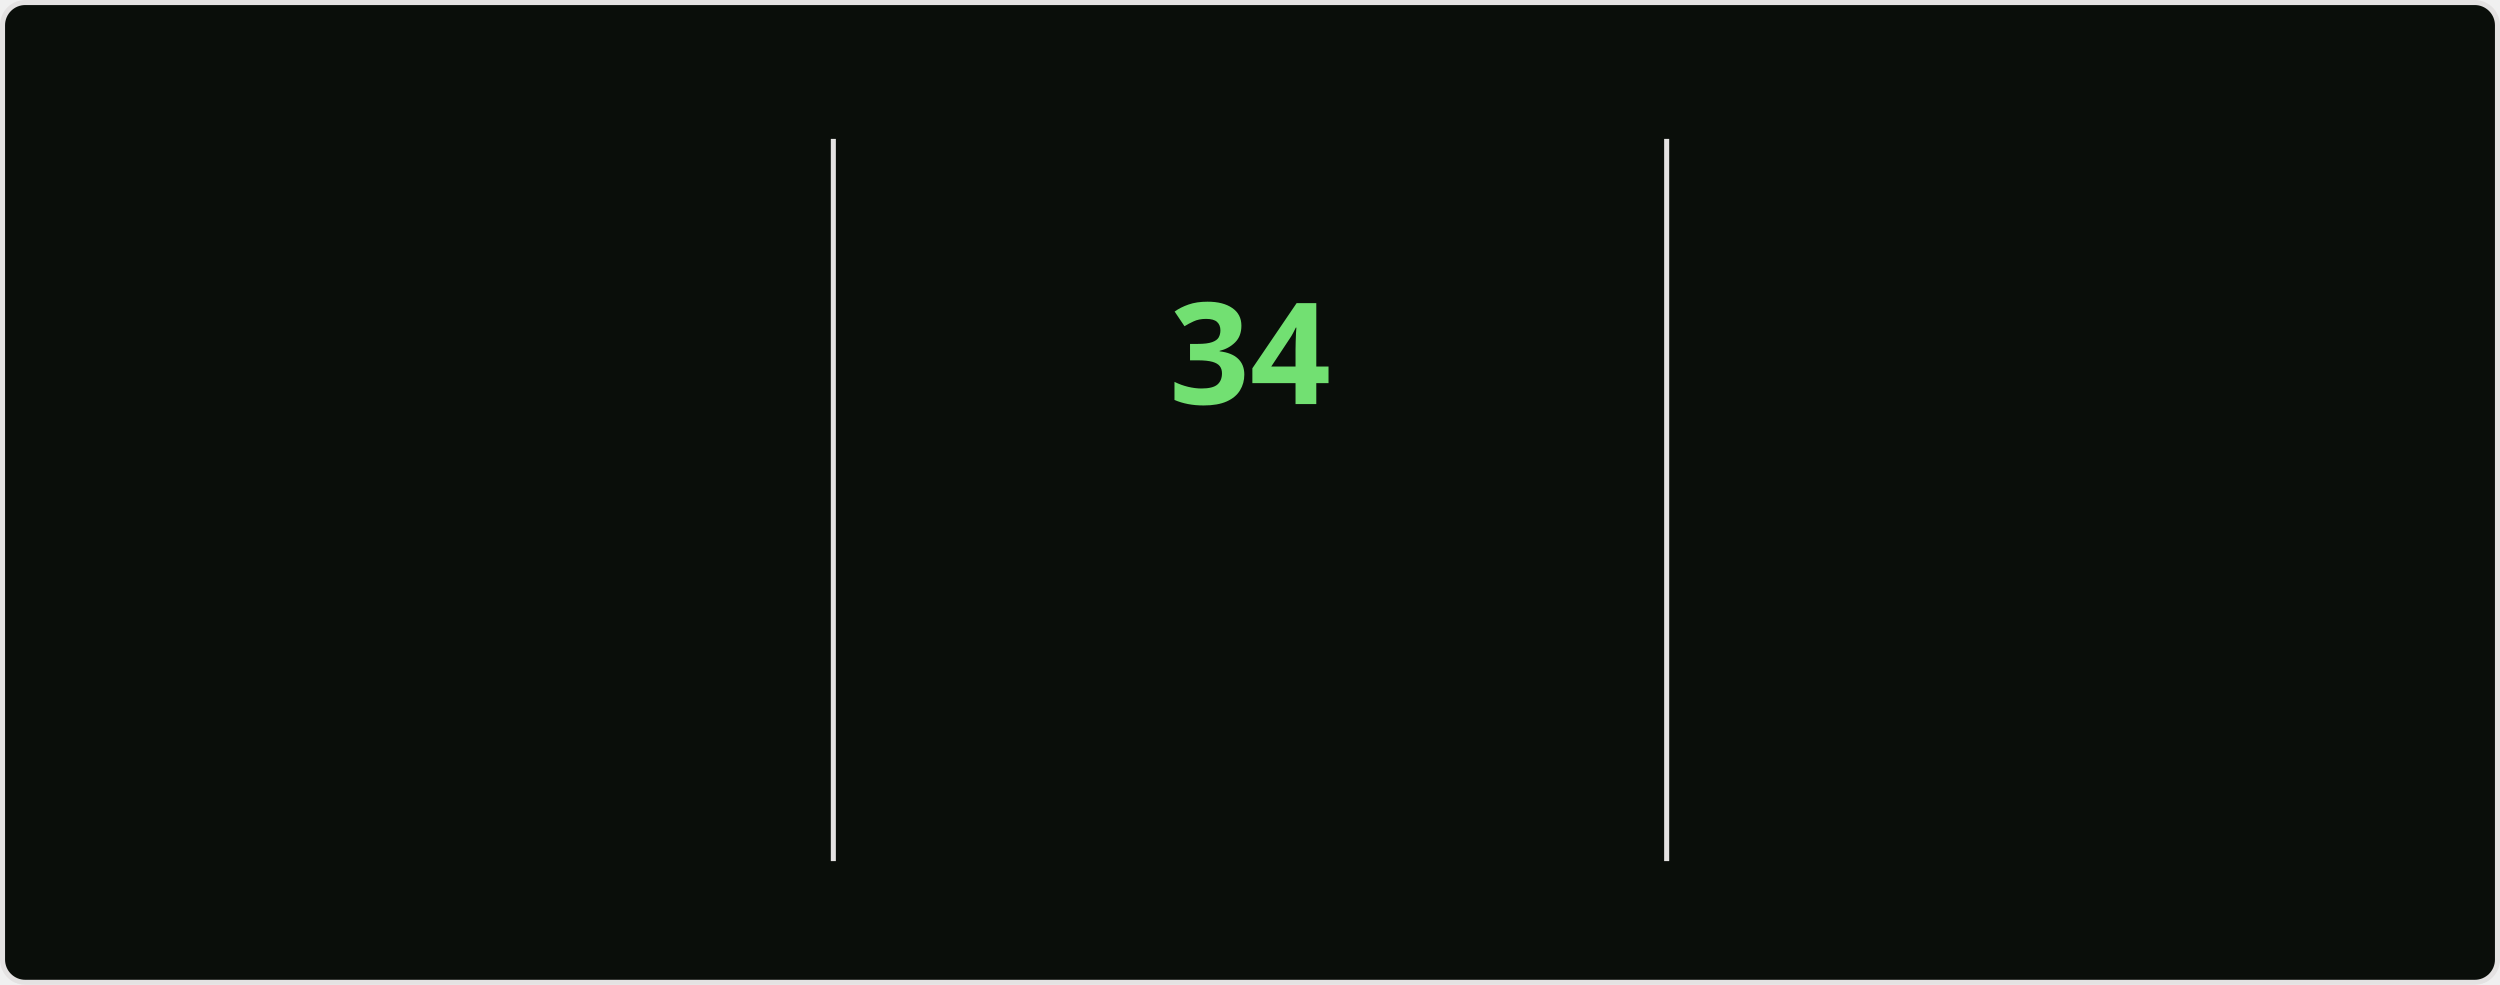
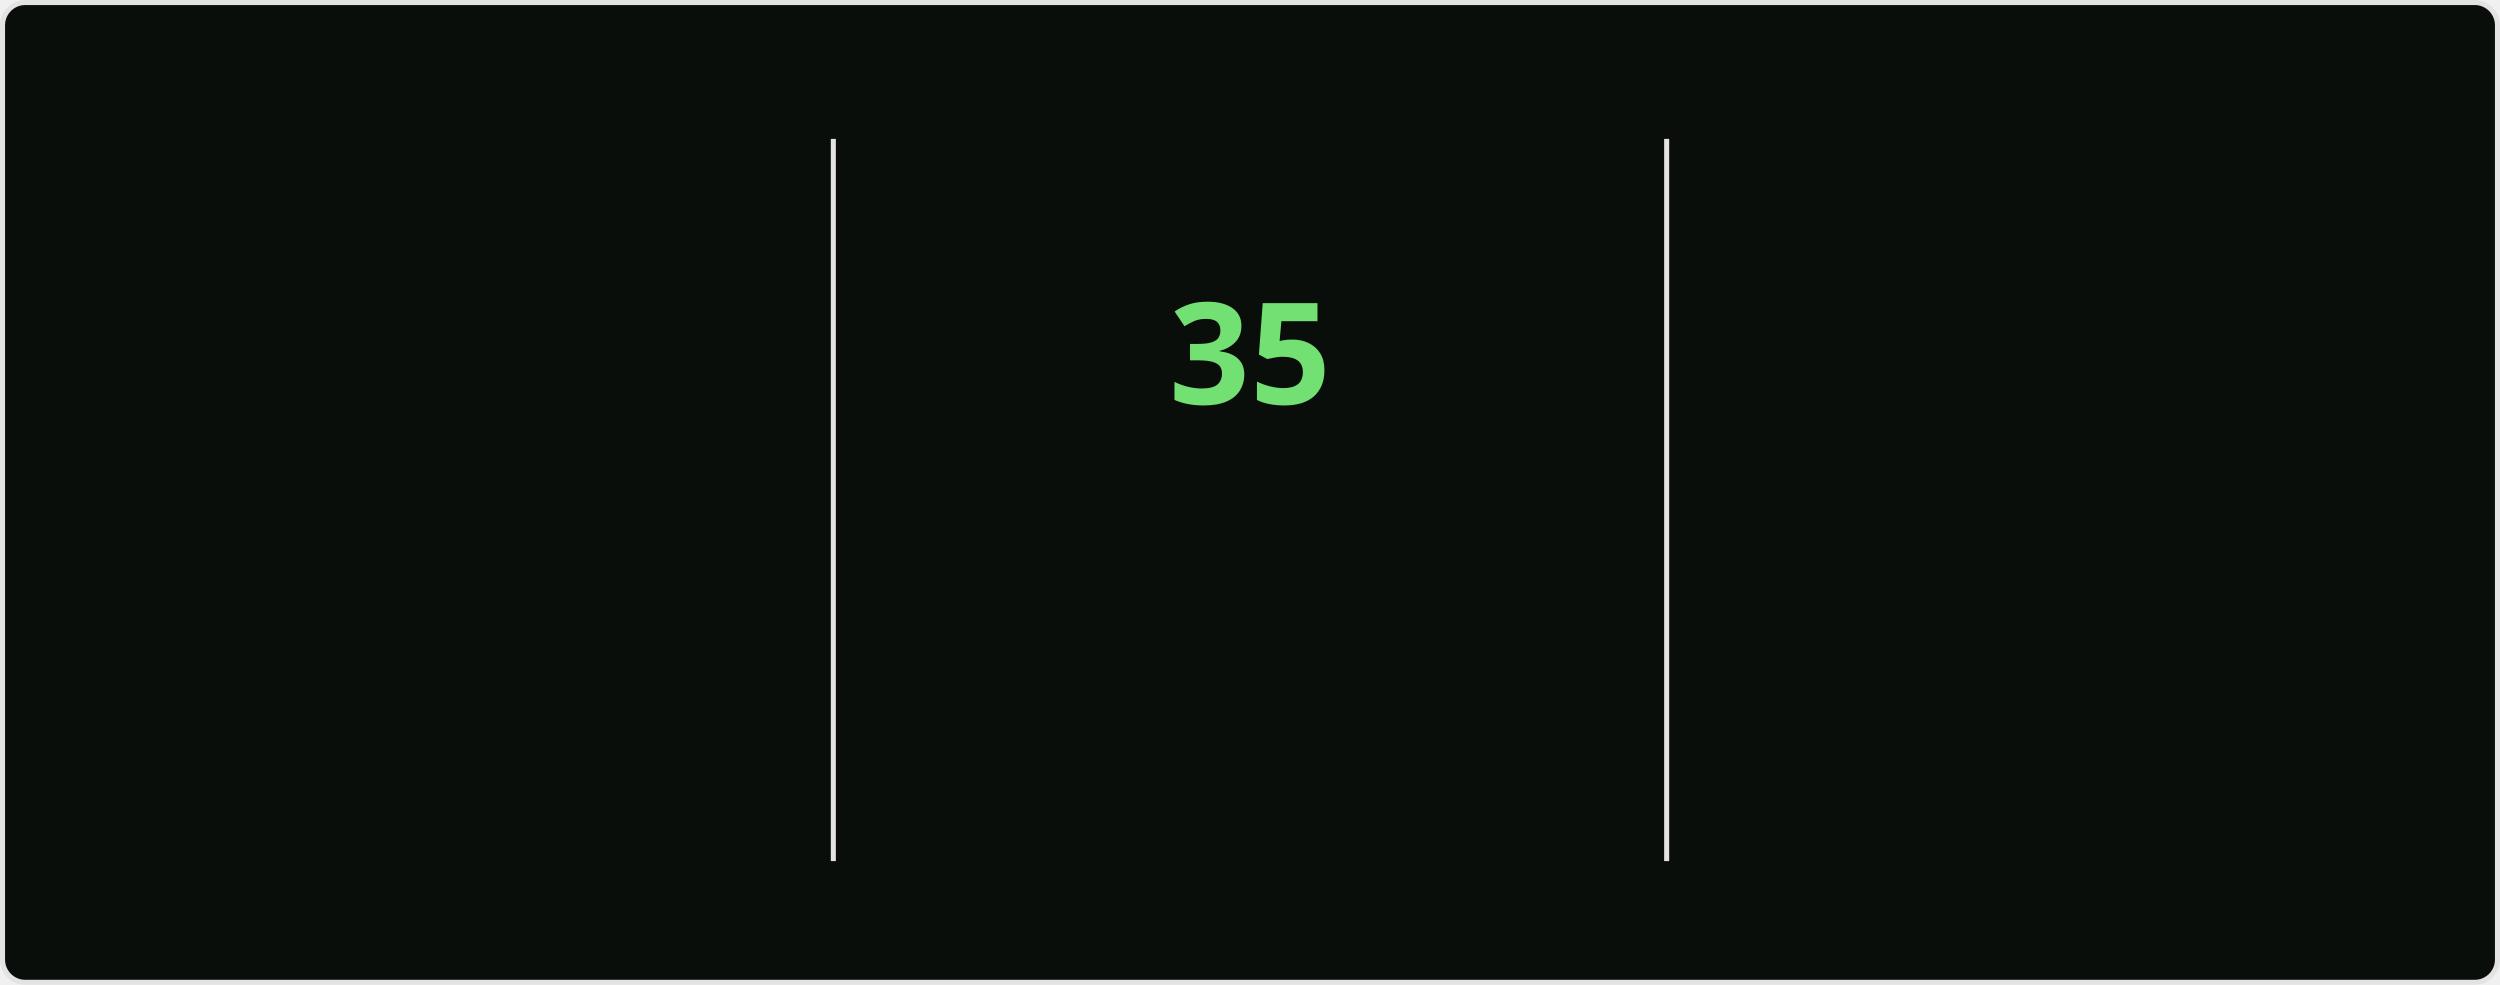
<svg xmlns="http://www.w3.org/2000/svg" style="isolation: isolate" viewBox="0 0 495 195" width="495px" height="195px" direction="ltr">
  <style>
    @keyframes currstreak {
      0% { font-size: 3px; opacity: 0.2; }
      80% { font-size: 34px; opacity: 1; }
      100% { font-size: 28px; opacity: 1; }
    }
    @keyframes fadein {
      0% { opacity: 0; }
      100% { opacity: 1; }
    }
    .big-number {
      font-family: "Segoe UI", Ubuntu, sans-serif;
      font-weight: 700;
      font-size: 28px;
      fill: #bfd5b5;
    }
    .label {
      font-family: "Segoe UI", Ubuntu, sans-serif;
      font-weight: 400;
      font-size: 14px;
      fill: #bfd5b5;
    }
    .range-text {
      font-family: "Segoe UI", Ubuntu, sans-serif;
      font-weight: 400;
      font-size: 12px;
      fill: #8db87a;
    }
    .current-streak-num {
      font-family: "Segoe UI", Ubuntu, sans-serif;
      font-weight: 700;
      font-size: 28px;
      fill: #72e072;
    }</style>
  <defs>
    <clipPath id="outer_rectangle">
      <rect width="495" height="195" rx="4.5" />
    </clipPath>
    <mask id="mask_out_ring_behind_fire">
      <rect width="495" height="195" fill="white" />
      <ellipse id="mask-ellipse" cx="247.5" cy="32" rx="13" ry="18" fill="black" />
    </mask>
  </defs>
  <g clip-path="url(#outer_rectangle)">
    <g style="isolation: isolate">
      <rect fill="#0a0e0a" rx="4.5" x="0.5" y="0.5" width="494" height="194" stroke="#e4e2e2" />
    </g>
    <g style="isolation: isolate">
      <line x1="165" y1="28" x2="165" y2="170" vector-effect="non-scaling-stroke" stroke-width="1" stroke="#e4e2e2" stroke-linejoin="miter" stroke-linecap="square" stroke-miterlimit="3" />
      <line x1="330" y1="28" x2="330" y2="170" vector-effect="non-scaling-stroke" stroke-width="1" stroke="#e4e2e2" stroke-linejoin="miter" stroke-linecap="square" stroke-miterlimit="3" />
    </g>
    <g style="isolation: isolate">
      <g transform="translate(82.5, 48)">
        <text x="0" y="32" stroke-width="0" text-anchor="middle" class="big-number" style="opacity: 0; animation: fadein 0.5s linear forwards 0.6s">
-             4.0K
+             4.1K
          </text>
      </g>
      <g transform="translate(82.5, 84)">
        <text x="0" y="32" stroke-width="0" text-anchor="middle" class="label" style="opacity: 0; animation: fadein 0.5s linear forwards 0.7s">
            Total Contributions
          </text>
      </g>
      <g transform="translate(82.5, 114)">
        <text x="0" y="32" stroke-width="0" text-anchor="middle" class="range-text" style="opacity: 0; animation: fadein 0.5s linear forwards 0.8s">
            Oct 19 - Present
          </text>
      </g>
    </g>
    <g style="isolation: isolate">
      <g mask="url(#mask_out_ring_behind_fire)">
        <circle cx="247.5" cy="71" r="40" fill="none" stroke="#bfd5b5" stroke-width="5" style="opacity: 0; animation: fadein 0.5s linear forwards 0.4s" />
      </g>
      <g transform="translate(247.5, 19.5)" stroke-opacity="0" style="opacity: 0; animation: fadein 0.5s linear forwards 0.6s">
        <path d="M -12 -0.5 L 15 -0.5 L 15 23.5 L -12 23.5 L -12 -0.5 Z" fill="none" />
        <path d="M 1.5 0.67 C 1.5 0.67 2.24 3.32 2.24 5.47 C 2.24 7.53 0.89 9.2 -1.17 9.2 C -3.23 9.2 -4.79 7.53 -4.79 5.47 L -4.76 5.11 C -6.78 7.51 -8 10.62 -8 13.99 C -8 18.41 -4.42 22 0 22 C 4.42 22 8 18.41 8 13.99 C 8 8.6 5.41 3.79 1.5 0.67 Z M -0.29 19 C -2.07 19 -3.51 17.6 -3.51 15.86 C -3.51 14.24 -2.46 13.1 -0.7 12.74 C 1.07 12.38 2.9 11.53 3.92 10.16 C 4.31 11.45 4.51 12.81 4.51 14.2 C 4.51 16.85 2.36 19 -0.29 19 Z" fill="#bfd5b5" stroke-opacity="0" />
      </g>
      <g transform="translate(247.5, 48)">
        <text x="0" y="32" stroke-width="0" text-anchor="middle" class="current-streak-num" style="animation: currstreak 0.6s linear forwards">
-             34
+             35
          </text>
      </g>
      <g transform="translate(247.5, 108)">
        <text x="0" y="32" stroke-width="0" text-anchor="middle" class="label" style="opacity: 0; animation: fadein 0.5s linear forwards 0.9s">
            Current Streak
          </text>
      </g>
      <g transform="translate(247.5, 145)">
        <text x="0" y="21" stroke-width="0" text-anchor="middle" class="range-text" style="opacity: 0; animation: fadein 0.5s linear forwards 0.9s">
-             Sep 16 - Oct 19
+             Sep 16 - Oct 20
          </text>
      </g>
    </g>
    <g style="isolation: isolate">
      <g transform="translate(412.5, 48)">
        <text x="0" y="32" stroke-width="0" text-anchor="middle" class="big-number" style="opacity: 0; animation: fadein 0.5s linear forwards 1.2s">
            35
          </text>
      </g>
      <g transform="translate(412.5, 84)">
        <text x="0" y="32" stroke-width="0" text-anchor="middle" class="label" style="opacity: 0; animation: fadein 0.5s linear forwards 1.3s">
            Longest Streak
          </text>
      </g>
      <g transform="translate(412.5, 114)">
        <text x="0" y="32" stroke-width="0" text-anchor="middle" class="range-text" style="opacity: 0; animation: fadein 0.5s linear forwards 1.4s">
            Jul 19 - Aug 22
          </text>
      </g>
    </g>
  </g>
</svg>
